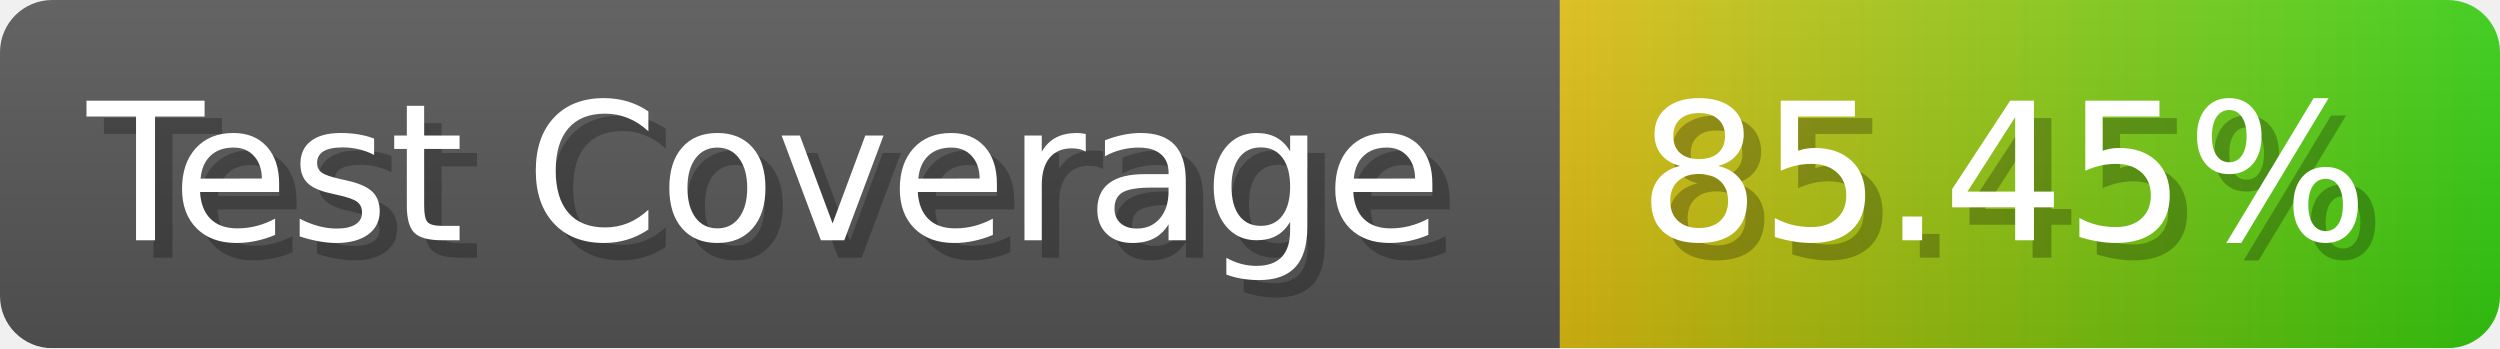
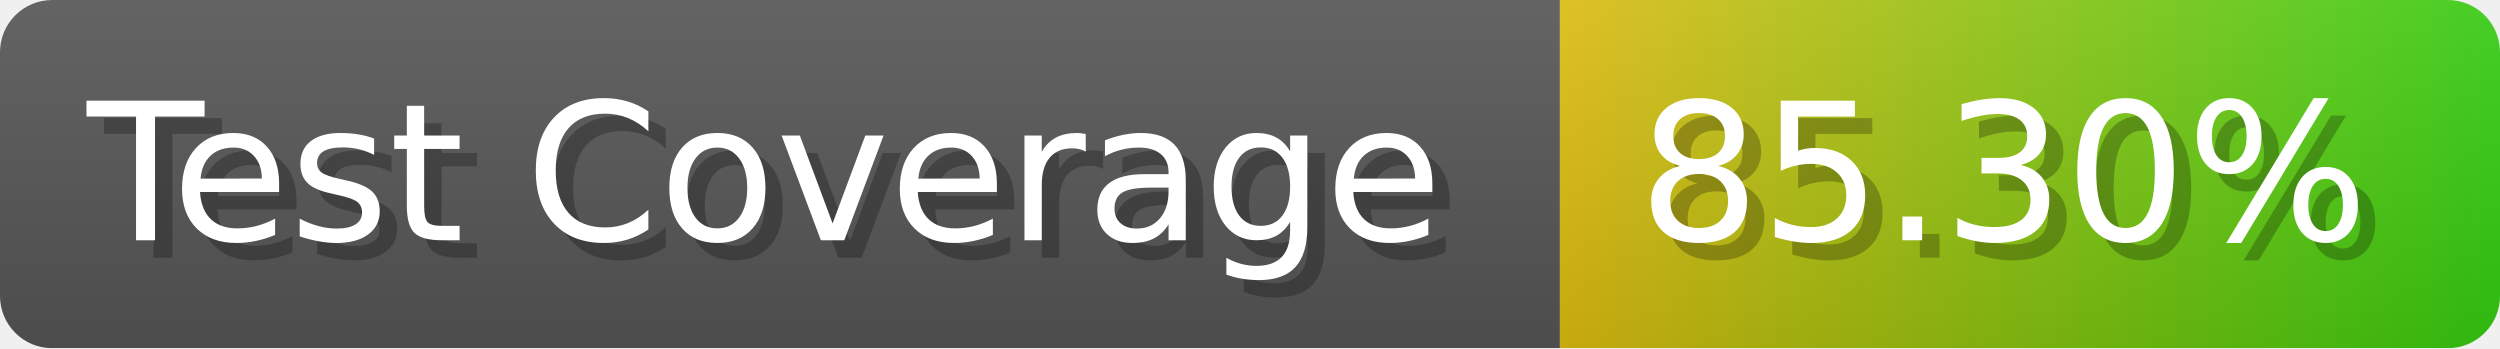
- <svg xmlns="http://www.w3.org/2000/svg" width="143.6" height="20" viewBox="0 0 1436 200" role="img" aria-label="Test Coverage: 85.45%">
+ <svg xmlns="http://www.w3.org/2000/svg" width="143.6" height="20" viewBox="0 0 1436 200" role="img" aria-label="Test Coverage: 85.30%">
  <linearGradient id="a" x2="0" y2="100%">
    <stop offset="0" stop-opacity=".1" stop-color="#EEE" />
    <stop offset="1" stop-opacity=".1" />
  </linearGradient>
  <mask id="m">
    <rect width="1436" height="200" rx="30" fill="#FFF" />
  </mask>
  <g mask="url(#m)">
    <rect width="896" height="200" fill="#555" />
    <rect width="540" height="200" fill="url(#x)" x="896" />
    <rect width="1436" height="200" fill="url(#a)" />
  </g>
  <g aria-hidden="true" fill="#fff" text-anchor="start" font-family="Verdana,DejaVu Sans,sans-serif" font-size="110">
    <text x="60" y="148" textLength="796" fill="#000" opacity="0.25">Test Coverage</text>
    <text x="50" y="138" textLength="796">Test Coverage</text>
-     <text x="951" y="148" textLength="440" fill="#000" opacity="0.25">85.45%</text>
-     <text x="941" y="138" textLength="440">85.45%</text>
+     <text x="951" y="148" textLength="440" fill="#000" opacity="0.25">85.30%</text>
+     <text x="941" y="138" textLength="440">85.30%</text>
  </g>
  <linearGradient id="x" x1="0%" y1="0%" x2="100%" y2="0%">
    <stop offset="0%" style="stop-color:#DB1" />
    <stop offset="100%" style="stop-color:#3C1" />
  </linearGradient>
</svg>
